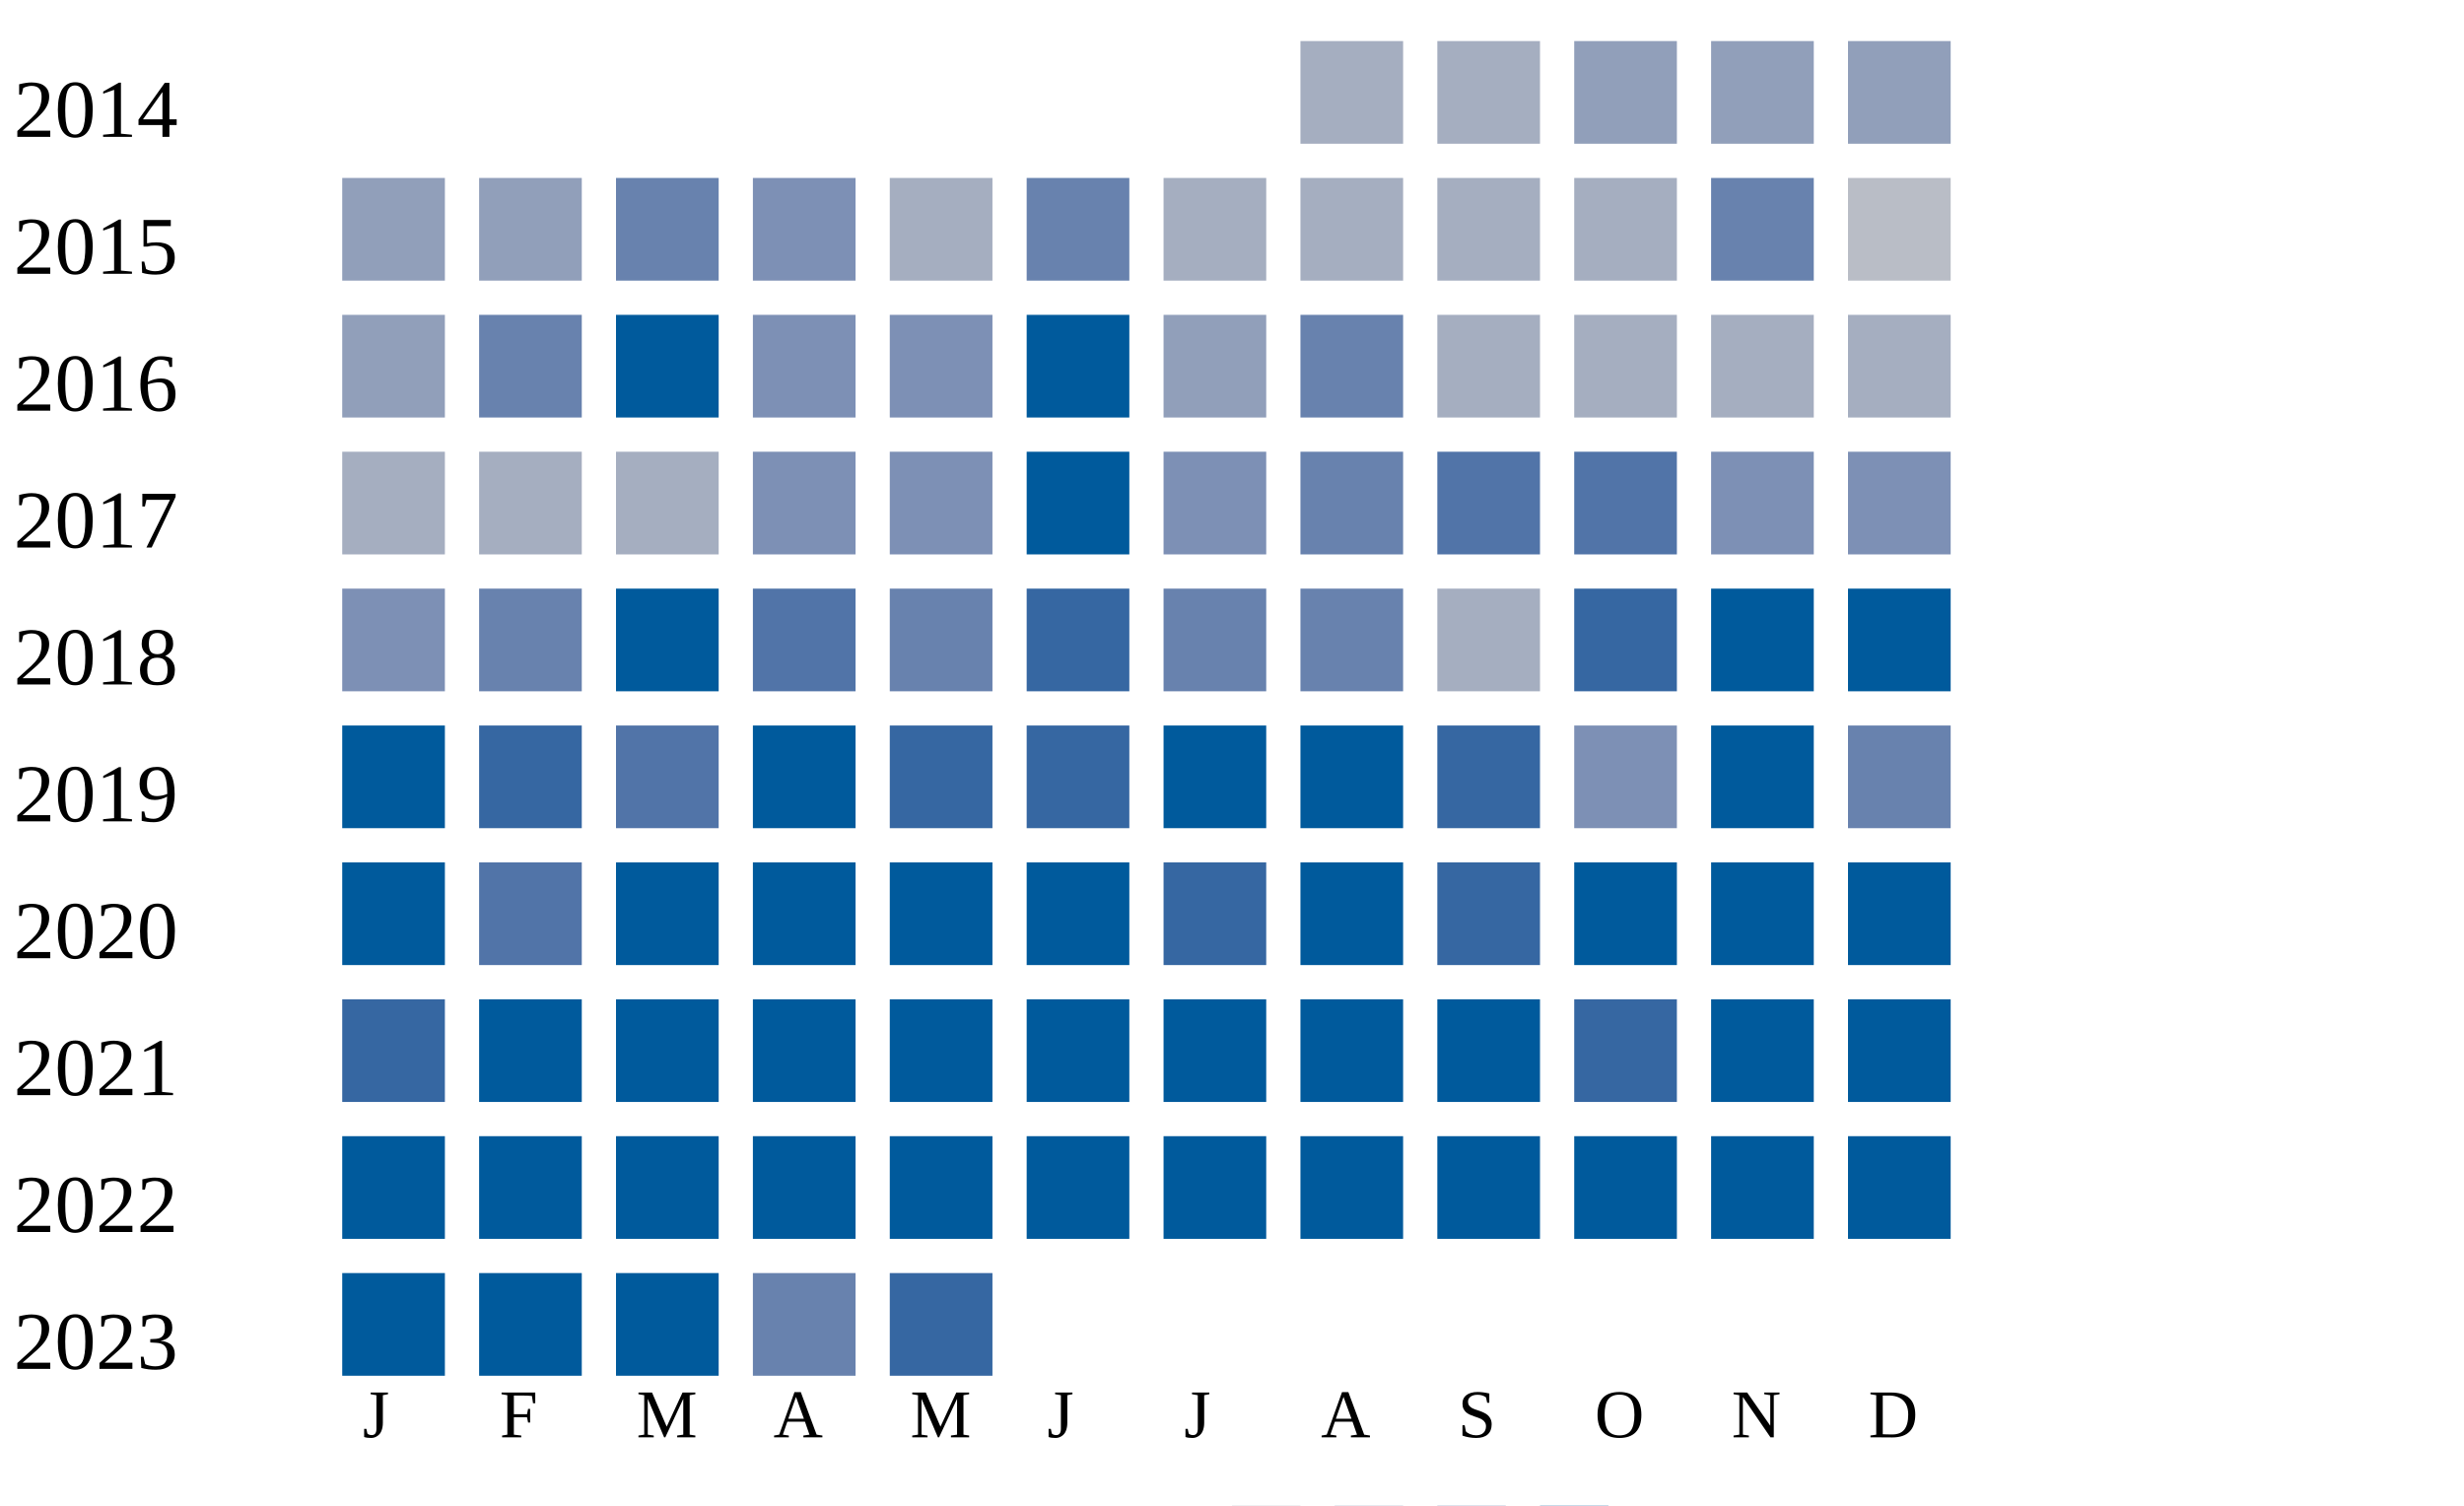
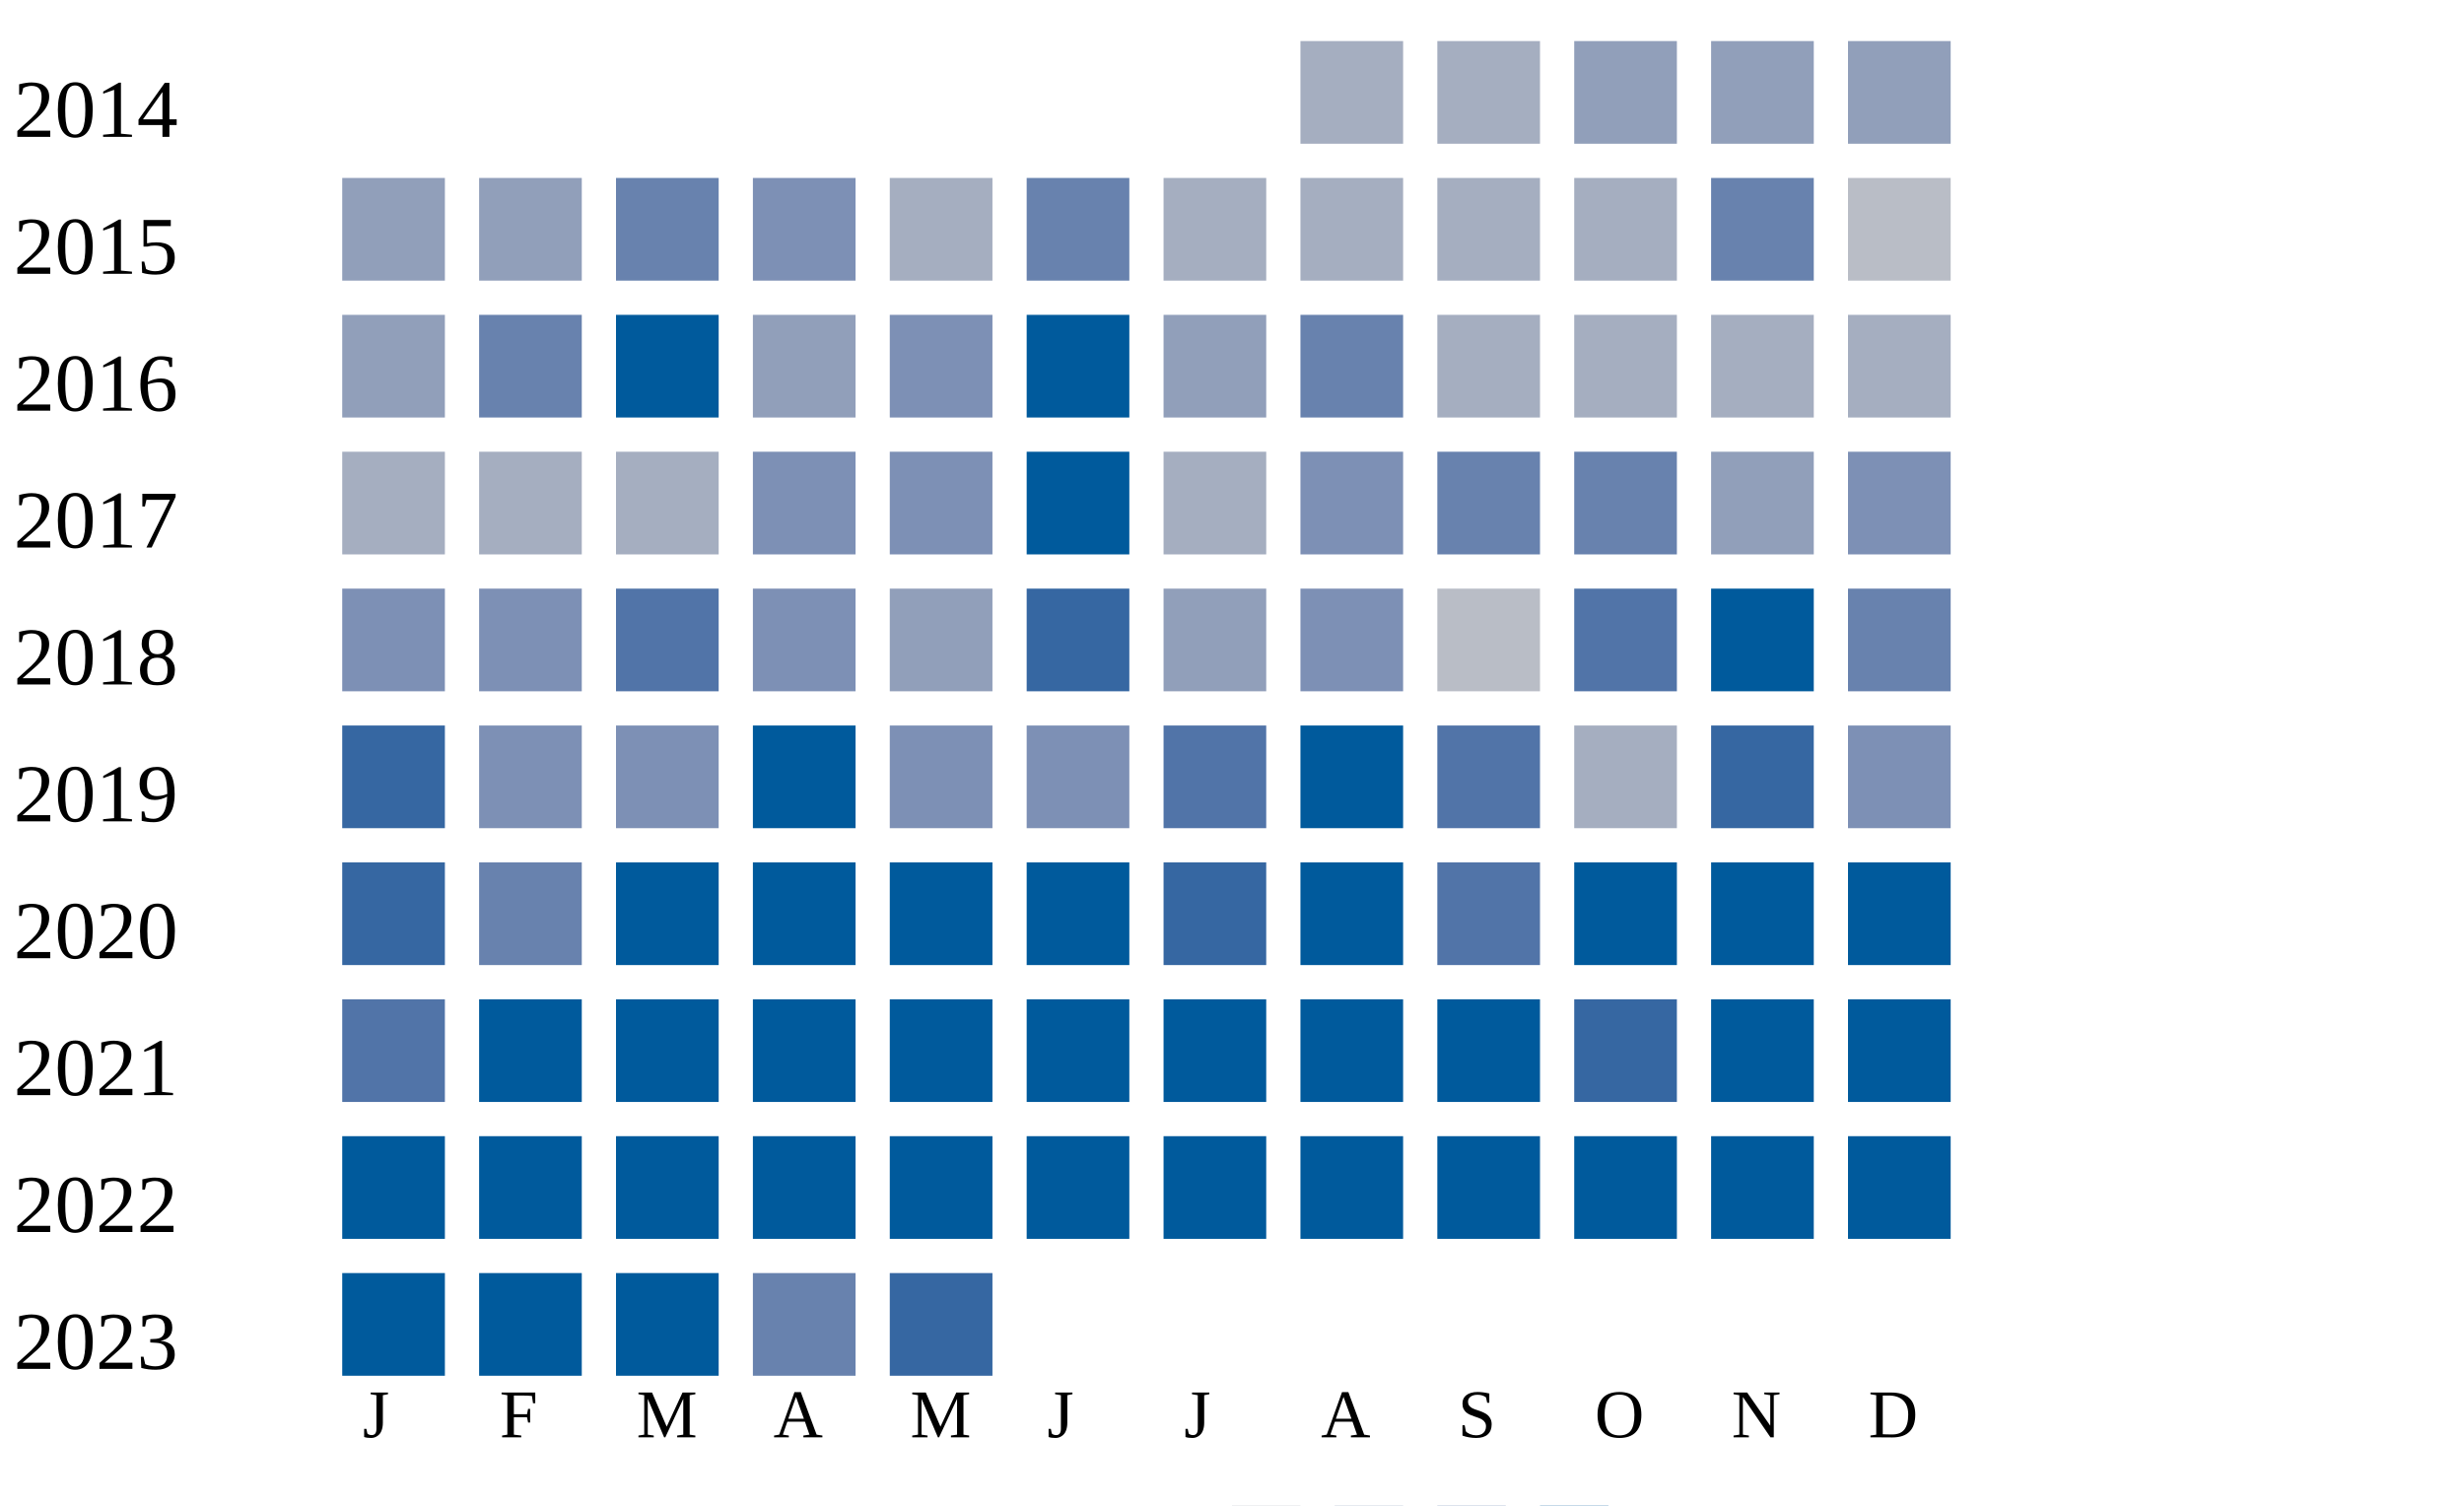
<svg xmlns="http://www.w3.org/2000/svg" width="360" height="220">
  <g transform="translate(0 0)">
    <text x="2" y="20">2014</text>
    <rect x="190" y="6" width="15" height="15" fill="#a5aec0" />
    <rect x="210" y="6" width="15" height="15" fill="#a5aec0" />
    <rect x="230" y="6" width="15" height="15" fill="#919fba" />
    <rect x="250" y="6" width="15" height="15" fill="#919fba" />
    <rect x="270" y="6" width="15" height="15" fill="#919fba" />
  </g>
  <g transform="translate(0 20)">
    <text x="2" y="20">2015</text>
    <rect x="50" y="6" width="15" height="15" fill="#919fba" />
    <rect x="70" y="6" width="15" height="15" fill="#919fba" />
    <rect x="90" y="6" width="15" height="15" fill="#6882ae" />
    <rect x="110" y="6" width="15" height="15" fill="#7d90b5" />
    <rect x="130" y="6" width="15" height="15" fill="#a5aec0" />
    <rect x="150" y="6" width="15" height="15" fill="#6882ae" />
    <rect x="170" y="6" width="15" height="15" fill="#a5aec0" />
    <rect x="190" y="6" width="15" height="15" fill="#a5aec0" />
    <rect x="210" y="6" width="15" height="15" fill="#a5aec0" />
    <rect x="230" y="6" width="15" height="15" fill="#a5aec0" />
    <rect x="250" y="6" width="15" height="15" fill="#6882ae" />
    <rect x="270" y="6" width="15" height="15" fill="#b9bdc6" />
  </g>
  <g transform="translate(0 40)">
    <text x="2" y="20">2016</text>
    <rect x="50" y="6" width="15" height="15" fill="#919fba" />
    <rect x="70" y="6" width="15" height="15" fill="#6882ae" />
    <rect x="90" y="6" width="15" height="15" fill="#005a9c" />
-     <rect x="110" y="6" width="15" height="15" fill="#7d90b5" />
+     <rect x="110" y="6" width="15" height="15" fill="#919fba" />
    <rect x="130" y="6" width="15" height="15" fill="#7d90b5" />
    <rect x="150" y="6" width="15" height="15" fill="#005a9c" />
    <rect x="170" y="6" width="15" height="15" fill="#919fba" />
    <rect x="190" y="6" width="15" height="15" fill="#6882ae" />
    <rect x="210" y="6" width="15" height="15" fill="#a5aec0" />
    <rect x="230" y="6" width="15" height="15" fill="#a5aec0" />
    <rect x="250" y="6" width="15" height="15" fill="#a5aec0" />
    <rect x="270" y="6" width="15" height="15" fill="#a5aec0" />
  </g>
  <g transform="translate(0 60)">
    <text x="2" y="20">2017</text>
    <rect x="50" y="6" width="15" height="15" fill="#a5aec0" />
    <rect x="70" y="6" width="15" height="15" fill="#a5aec0" />
    <rect x="90" y="6" width="15" height="15" fill="#a5aec0" />
    <rect x="110" y="6" width="15" height="15" fill="#7d90b5" />
    <rect x="130" y="6" width="15" height="15" fill="#7d90b5" />
    <rect x="150" y="6" width="15" height="15" fill="#005a9c" />
-     <rect x="170" y="6" width="15" height="15" fill="#7d90b5" />
-     <rect x="190" y="6" width="15" height="15" fill="#6882ae" />
-     <rect x="210" y="6" width="15" height="15" fill="#5174a8" />
-     <rect x="230" y="6" width="15" height="15" fill="#5174a8" />
-     <rect x="250" y="6" width="15" height="15" fill="#7d90b5" />
+     <rect x="170" y="6" width="15" height="15" fill="#a5aec0" />
+     <rect x="190" y="6" width="15" height="15" fill="#7d90b5" />
+     <rect x="210" y="6" width="15" height="15" fill="#6882ae" />
+     <rect x="230" y="6" width="15" height="15" fill="#6882ae" />
+     <rect x="250" y="6" width="15" height="15" fill="#919fba" />
    <rect x="270" y="6" width="15" height="15" fill="#7d90b5" />
  </g>
  <g transform="translate(0 80)">
    <text x="2" y="20">2018</text>
    <rect x="50" y="6" width="15" height="15" fill="#7d90b5" />
-     <rect x="70" y="6" width="15" height="15" fill="#6882ae" />
-     <rect x="90" y="6" width="15" height="15" fill="#005a9c" />
-     <rect x="110" y="6" width="15" height="15" fill="#5174a8" />
-     <rect x="130" y="6" width="15" height="15" fill="#6882ae" />
+     <rect x="70" y="6" width="15" height="15" fill="#7d90b5" />
+     <rect x="90" y="6" width="15" height="15" fill="#5174a8" />
+     <rect x="110" y="6" width="15" height="15" fill="#7d90b5" />
+     <rect x="130" y="6" width="15" height="15" fill="#919fba" />
    <rect x="150" y="6" width="15" height="15" fill="#3667a2" />
-     <rect x="170" y="6" width="15" height="15" fill="#6882ae" />
-     <rect x="190" y="6" width="15" height="15" fill="#6882ae" />
-     <rect x="210" y="6" width="15" height="15" fill="#a5aec0" />
-     <rect x="230" y="6" width="15" height="15" fill="#3667a2" />
+     <rect x="170" y="6" width="15" height="15" fill="#919fba" />
+     <rect x="190" y="6" width="15" height="15" fill="#7d90b5" />
+     <rect x="210" y="6" width="15" height="15" fill="#b9bdc6" />
+     <rect x="230" y="6" width="15" height="15" fill="#5174a8" />
    <rect x="250" y="6" width="15" height="15" fill="#005a9c" />
-     <rect x="270" y="6" width="15" height="15" fill="#005a9c" />
+     <rect x="270" y="6" width="15" height="15" fill="#6882ae" />
  </g>
  <g transform="translate(0 100)">
    <text x="2" y="20">2019</text>
-     <rect x="50" y="6" width="15" height="15" fill="#005a9c" />
-     <rect x="70" y="6" width="15" height="15" fill="#3667a2" />
-     <rect x="90" y="6" width="15" height="15" fill="#5174a8" />
+     <rect x="50" y="6" width="15" height="15" fill="#3667a2" />
+     <rect x="70" y="6" width="15" height="15" fill="#7d90b5" />
+     <rect x="90" y="6" width="15" height="15" fill="#7d90b5" />
    <rect x="110" y="6" width="15" height="15" fill="#005a9c" />
-     <rect x="130" y="6" width="15" height="15" fill="#3667a2" />
-     <rect x="150" y="6" width="15" height="15" fill="#3667a2" />
-     <rect x="170" y="6" width="15" height="15" fill="#005a9c" />
+     <rect x="130" y="6" width="15" height="15" fill="#7d90b5" />
+     <rect x="150" y="6" width="15" height="15" fill="#7d90b5" />
+     <rect x="170" y="6" width="15" height="15" fill="#5174a8" />
    <rect x="190" y="6" width="15" height="15" fill="#005a9c" />
-     <rect x="210" y="6" width="15" height="15" fill="#3667a2" />
-     <rect x="230" y="6" width="15" height="15" fill="#7d90b5" />
-     <rect x="250" y="6" width="15" height="15" fill="#005a9c" />
-     <rect x="270" y="6" width="15" height="15" fill="#6882ae" />
+     <rect x="210" y="6" width="15" height="15" fill="#5174a8" />
+     <rect x="230" y="6" width="15" height="15" fill="#a5aec0" />
+     <rect x="250" y="6" width="15" height="15" fill="#3667a2" />
+     <rect x="270" y="6" width="15" height="15" fill="#7d90b5" />
  </g>
  <g transform="translate(0 120)">
    <text x="2" y="20">2020</text>
-     <rect x="50" y="6" width="15" height="15" fill="#005a9c" />
-     <rect x="70" y="6" width="15" height="15" fill="#5174a8" />
+     <rect x="50" y="6" width="15" height="15" fill="#3667a2" />
+     <rect x="70" y="6" width="15" height="15" fill="#6882ae" />
    <rect x="90" y="6" width="15" height="15" fill="#005a9c" />
    <rect x="110" y="6" width="15" height="15" fill="#005a9c" />
    <rect x="130" y="6" width="15" height="15" fill="#005a9c" />
    <rect x="150" y="6" width="15" height="15" fill="#005a9c" />
    <rect x="170" y="6" width="15" height="15" fill="#3667a2" />
    <rect x="190" y="6" width="15" height="15" fill="#005a9c" />
-     <rect x="210" y="6" width="15" height="15" fill="#3667a2" />
+     <rect x="210" y="6" width="15" height="15" fill="#5174a8" />
    <rect x="230" y="6" width="15" height="15" fill="#005a9c" />
    <rect x="250" y="6" width="15" height="15" fill="#005a9c" />
    <rect x="270" y="6" width="15" height="15" fill="#005a9c" />
  </g>
  <g transform="translate(0 140)">
    <text x="2" y="20">2021</text>
-     <rect x="50" y="6" width="15" height="15" fill="#3667a2" />
+     <rect x="50" y="6" width="15" height="15" fill="#5174a8" />
    <rect x="70" y="6" width="15" height="15" fill="#005a9c" />
    <rect x="90" y="6" width="15" height="15" fill="#005a9c" />
    <rect x="110" y="6" width="15" height="15" fill="#005a9c" />
    <rect x="130" y="6" width="15" height="15" fill="#005a9c" />
    <rect x="150" y="6" width="15" height="15" fill="#005a9c" />
    <rect x="170" y="6" width="15" height="15" fill="#005a9c" />
    <rect x="190" y="6" width="15" height="15" fill="#005a9c" />
    <rect x="210" y="6" width="15" height="15" fill="#005a9c" />
    <rect x="230" y="6" width="15" height="15" fill="#3667a2" />
    <rect x="250" y="6" width="15" height="15" fill="#005a9c" />
    <rect x="270" y="6" width="15" height="15" fill="#005a9c" />
  </g>
  <g transform="translate(0 160)">
    <text x="2" y="20">2022</text>
    <rect x="50" y="6" width="15" height="15" fill="#005a9c" />
    <rect x="70" y="6" width="15" height="15" fill="#005a9c" />
    <rect x="90" y="6" width="15" height="15" fill="#005a9c" />
    <rect x="110" y="6" width="15" height="15" fill="#005a9c" />
    <rect x="130" y="6" width="15" height="15" fill="#005a9c" />
    <rect x="150" y="6" width="15" height="15" fill="#005a9c" />
    <rect x="170" y="6" width="15" height="15" fill="#005a9c" />
    <rect x="190" y="6" width="15" height="15" fill="#005a9c" />
    <rect x="210" y="6" width="15" height="15" fill="#005a9c" />
    <rect x="230" y="6" width="15" height="15" fill="#005a9c" />
    <rect x="250" y="6" width="15" height="15" fill="#005a9c" />
    <rect x="270" y="6" width="15" height="15" fill="#005a9c" />
  </g>
  <g transform="translate(0 180)">
    <text x="2" y="20">2023</text>
    <rect x="50" y="6" width="15" height="15" fill="#005a9c" />
    <rect x="70" y="6" width="15" height="15" fill="#005a9c" />
    <rect x="90" y="6" width="15" height="15" fill="#005a9c" />
    <rect x="110" y="6" width="15" height="15" fill="#6882ae" />
    <rect x="130" y="6" width="15" height="15" fill="#3667a2" />
  </g>
  <text style="font-size: 10px; text-align: center" x="53" y="210">J</text>
  <text style="font-size: 10px; text-align: center" x="73" y="210">F</text>
  <text style="font-size: 10px; text-align: center" x="93" y="210">M</text>
  <text style="font-size: 10px; text-align: center" x="113" y="210">A</text>
  <text style="font-size: 10px; text-align: center" x="133" y="210">M</text>
  <text style="font-size: 10px; text-align: center" x="153" y="210">J</text>
  <text style="font-size: 10px; text-align: center" x="173" y="210">J</text>
  <text style="font-size: 10px; text-align: center" x="193" y="210">A</text>
  <text style="font-size: 10px; text-align: center" x="213" y="210">S</text>
  <text style="font-size: 10px; text-align: center" x="233" y="210">O</text>
  <text style="font-size: 10px; text-align: center" x="253" y="210">N</text>
  <text style="font-size: 10px; text-align: center" x="273" y="210">D</text>
  <text style="font-size: 10px;" x="155" y="229">Less</text>
  <rect fill="#b9bdc6" width="10" height="10" x="180" y="220" />
  <rect fill="#919fba" width="10" height="10" x="195" y="220" />
  <rect fill="#6882ae" width="10" height="10" x="210" y="220" />
  <rect fill="#005a9c" width="10" height="10" x="225" y="220" />
  <text x="240" y="229" style="font-size: 10px;">More</text>
</svg>
